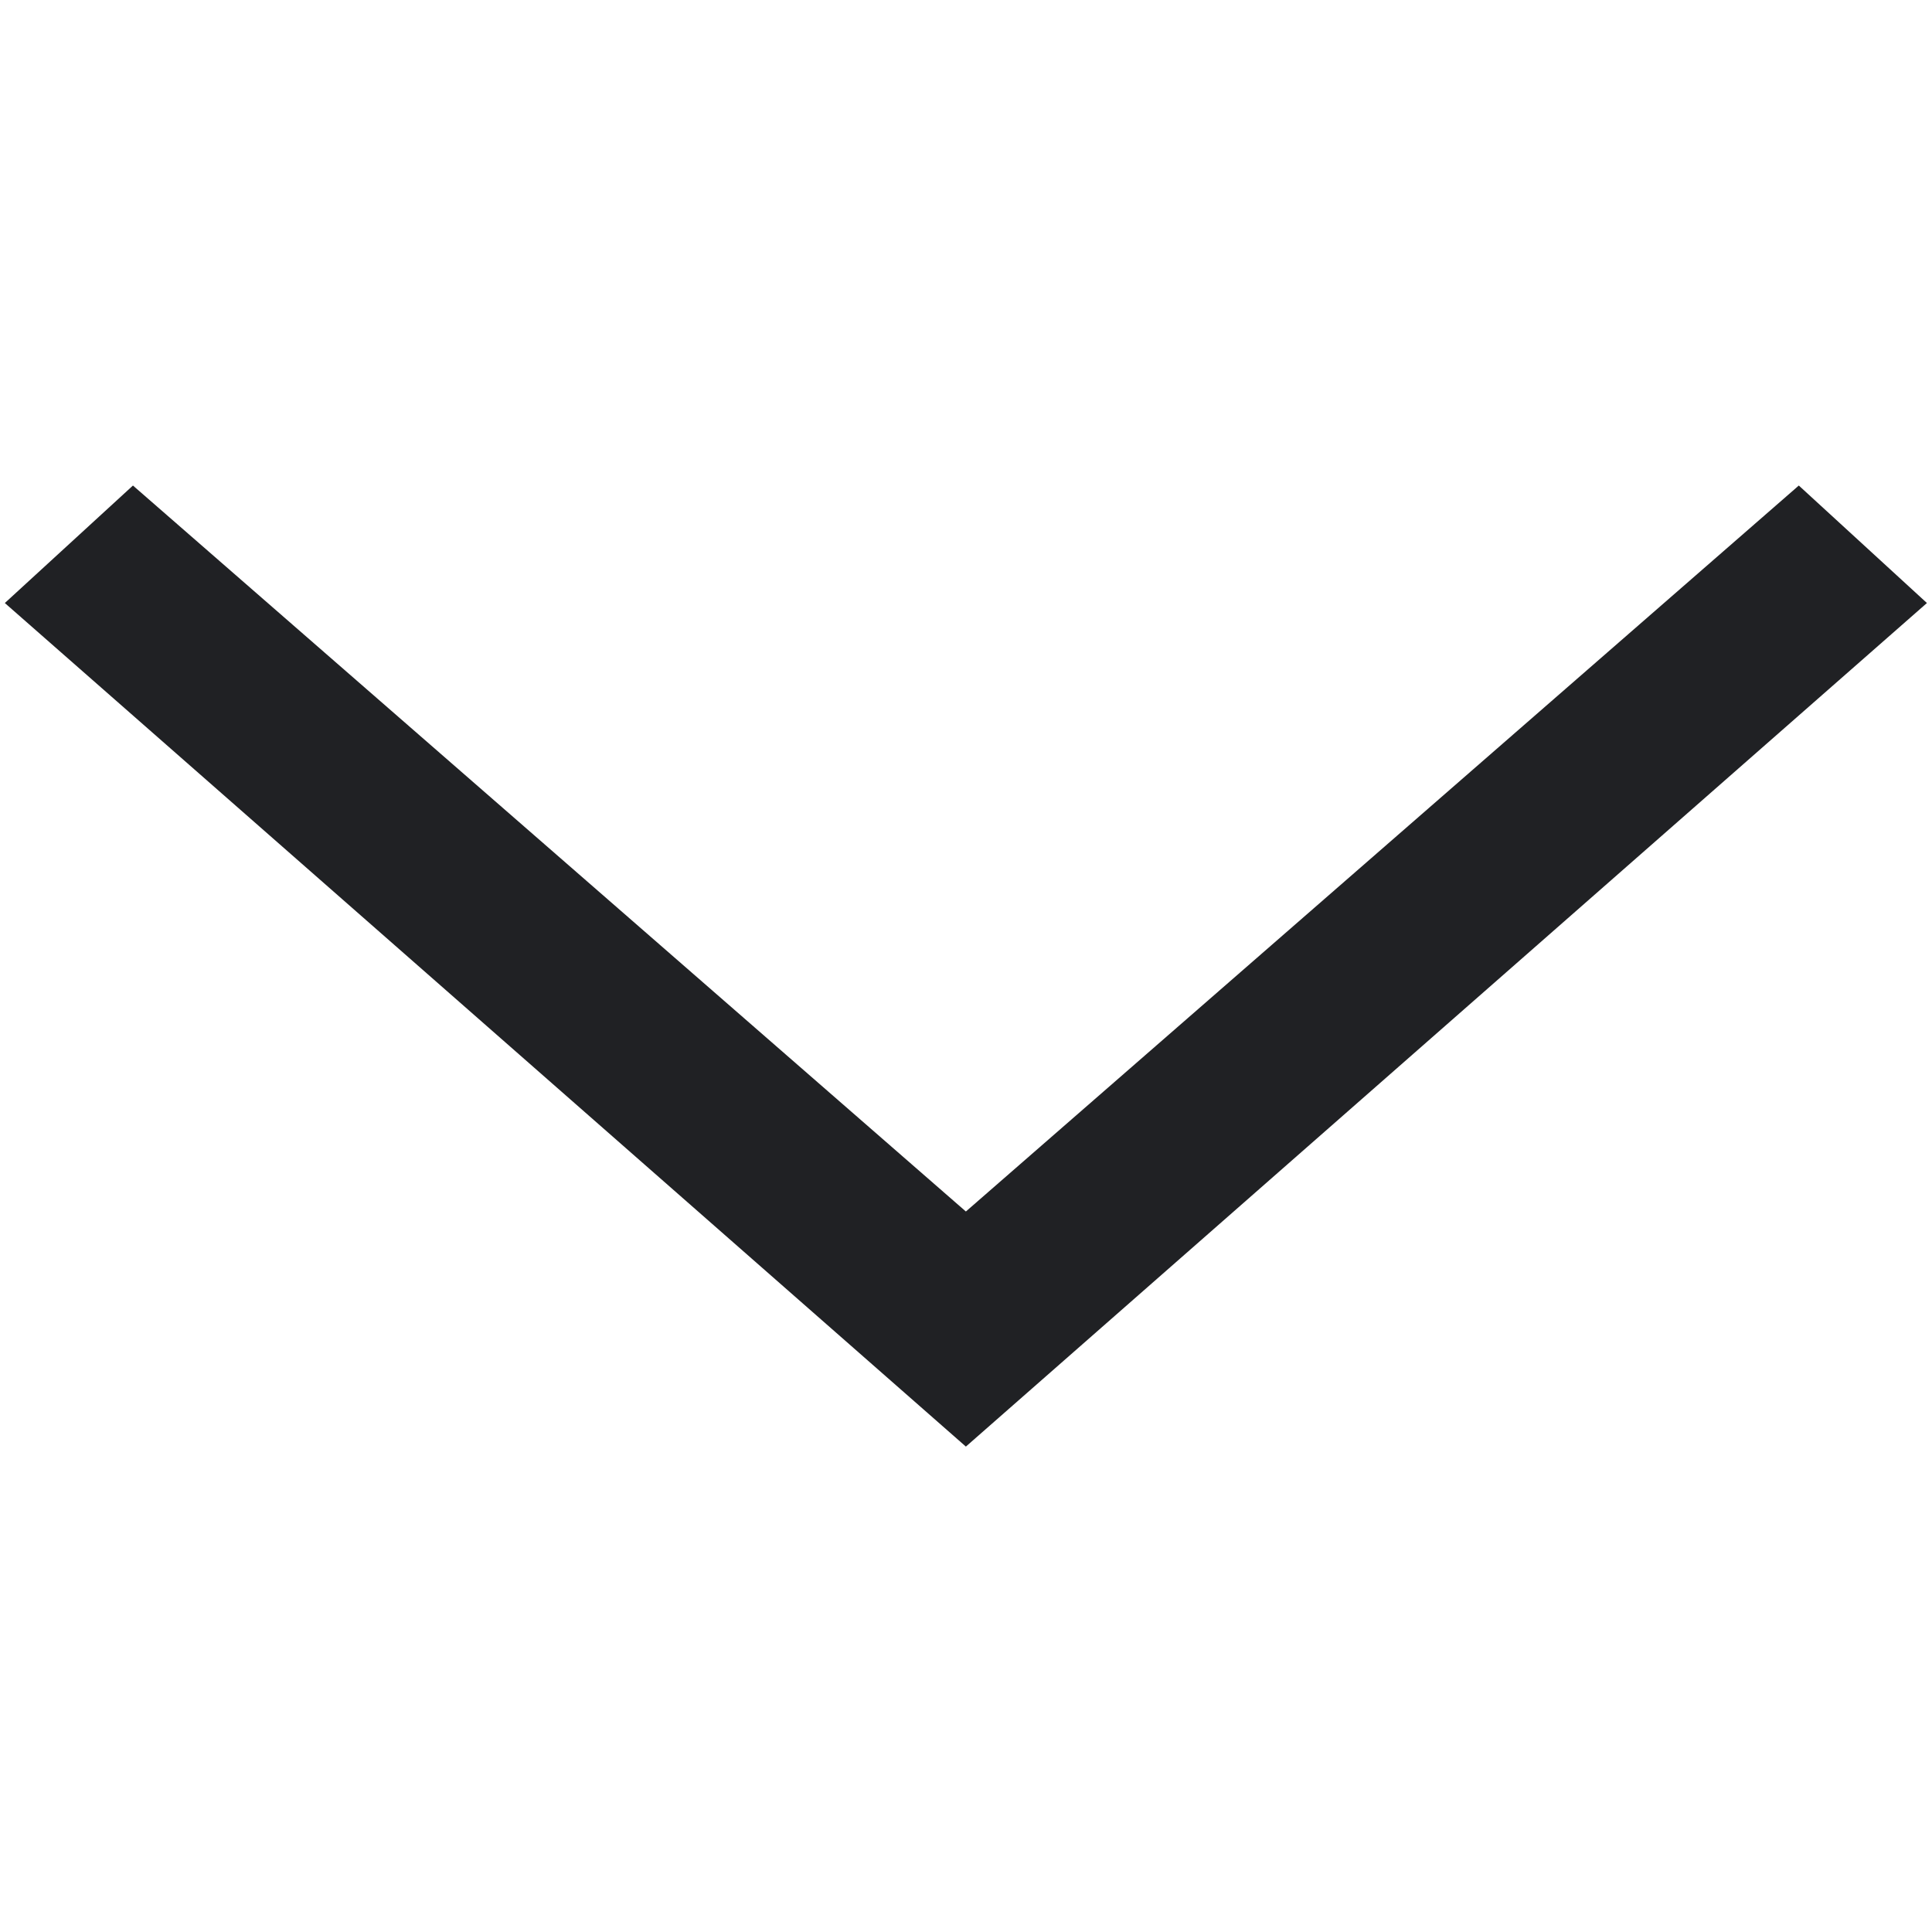
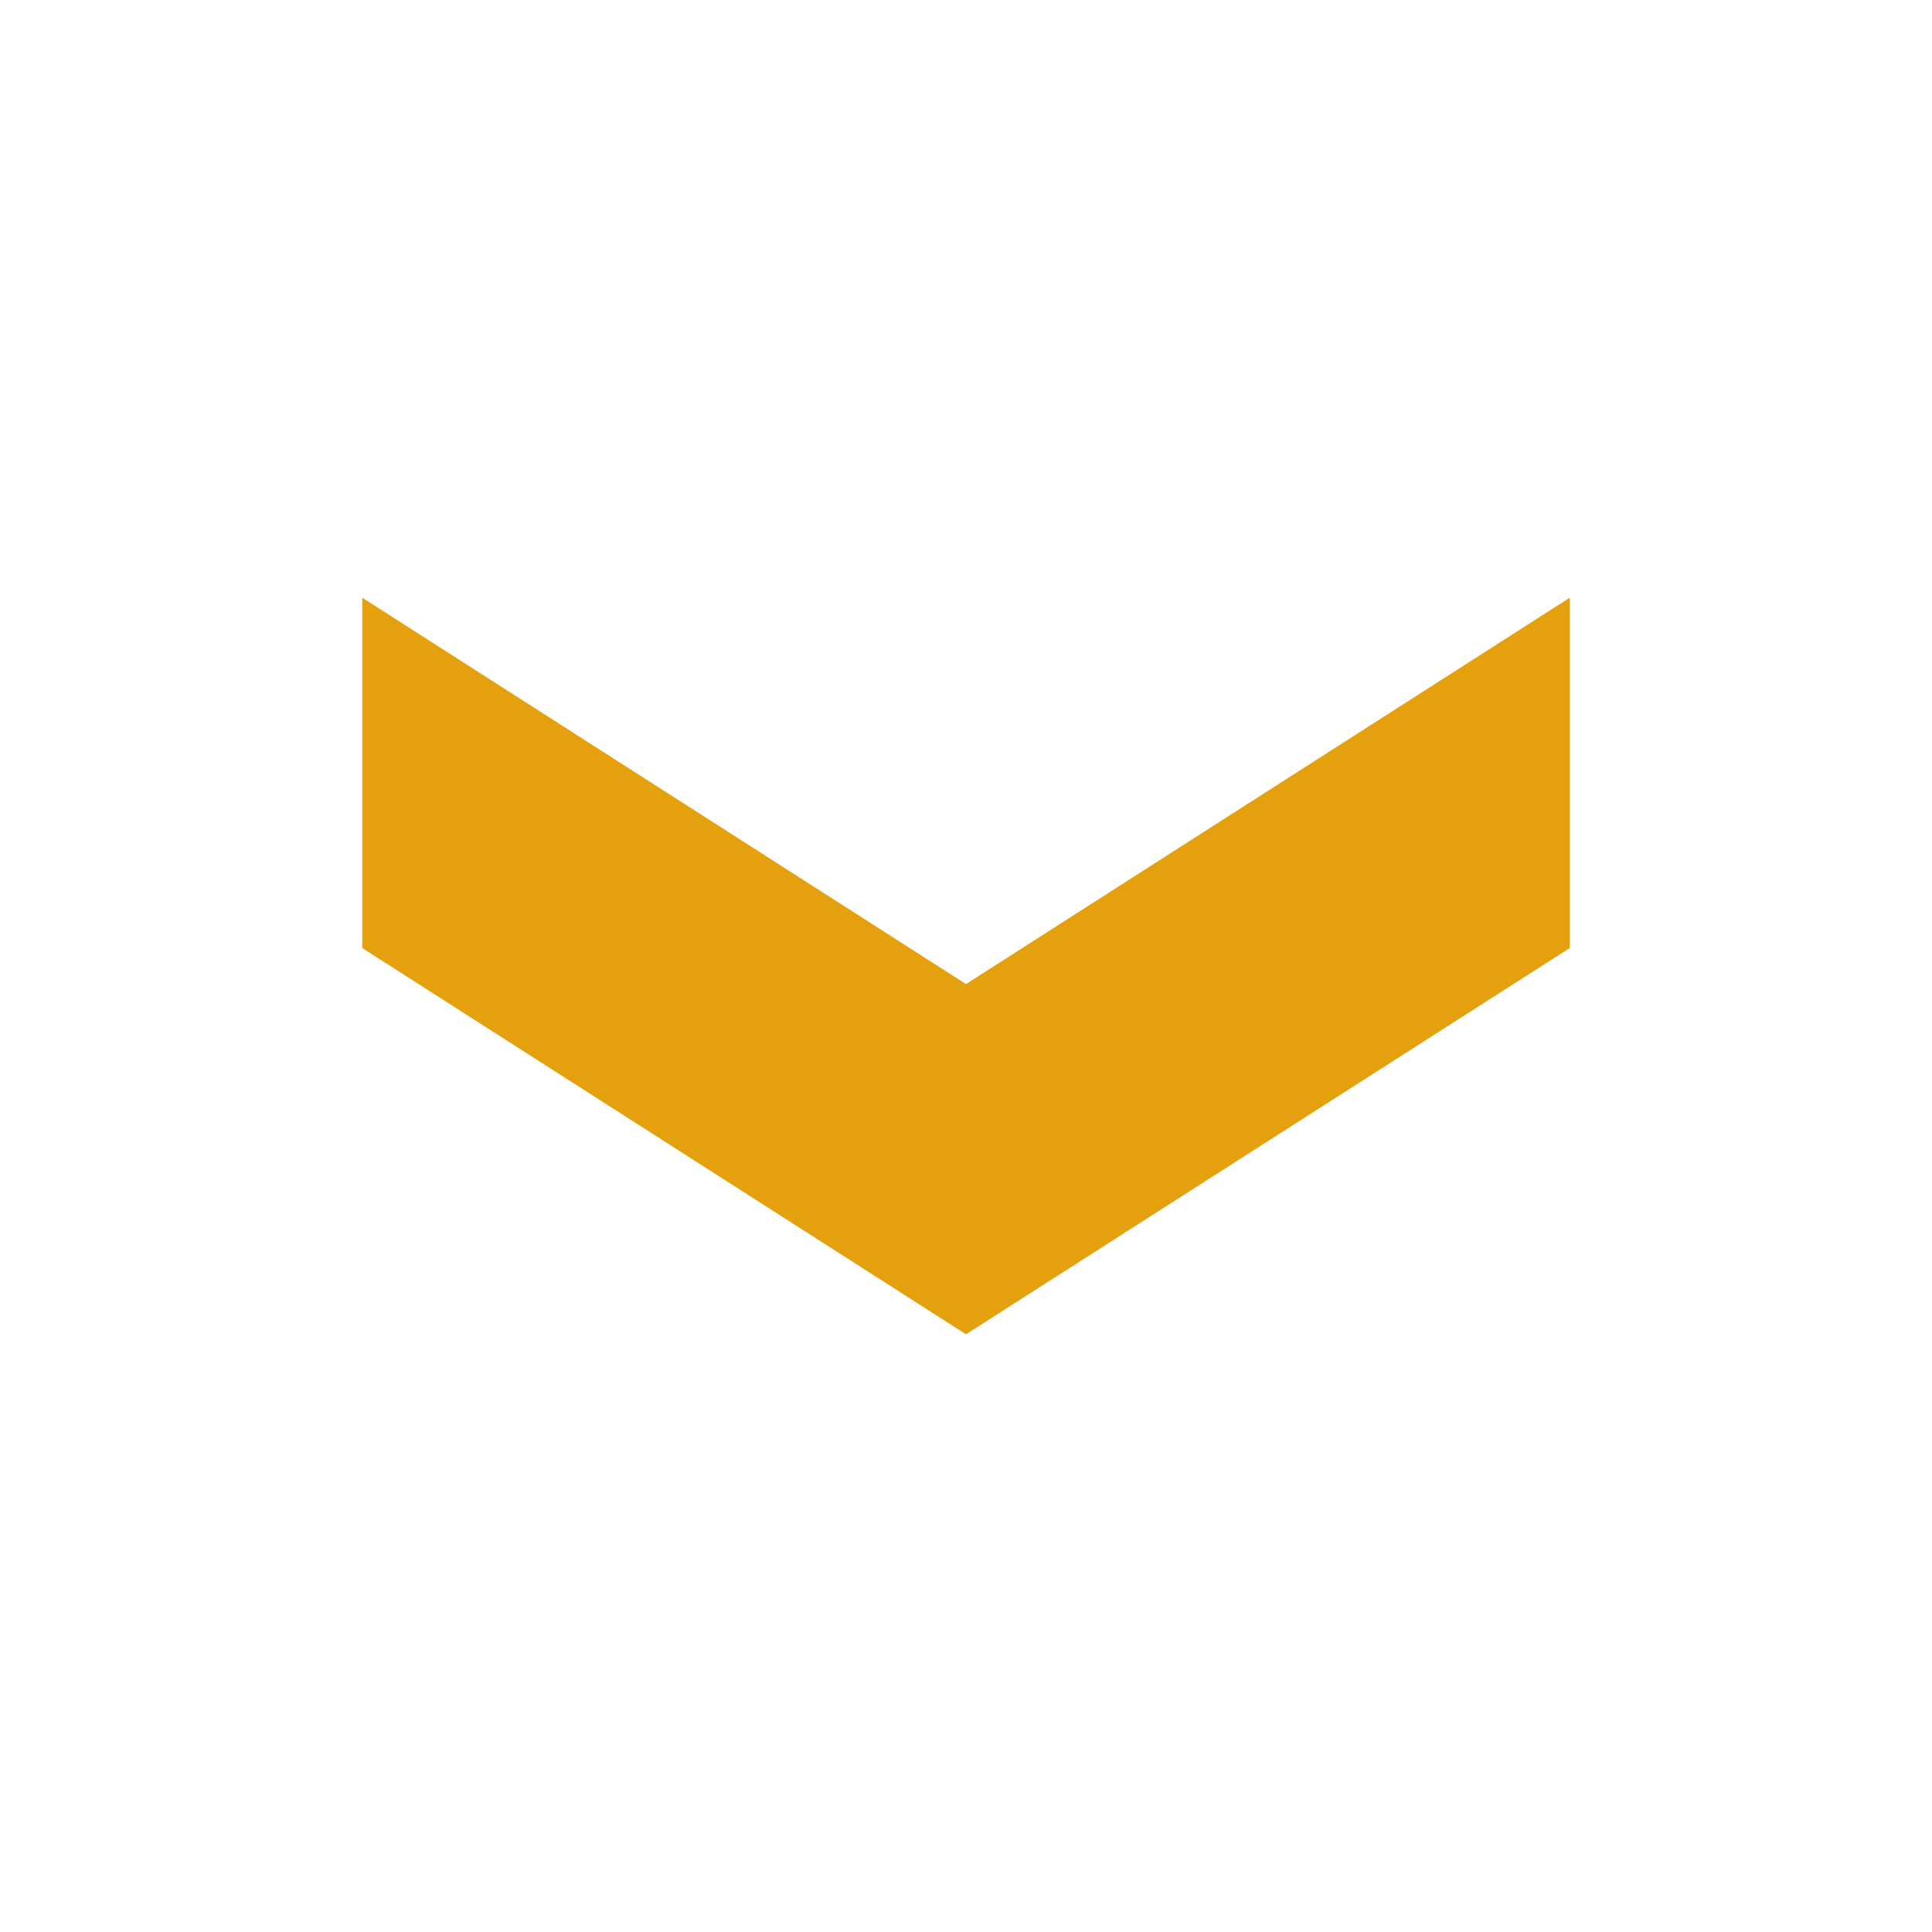
- <svg xmlns="http://www.w3.org/2000/svg" viewBox="0 0 16 16">
-   <path fill="#202124" d="m8,10.034l-6.899,-6.013l-1.061,0.973l7.959,6.986l7.959,-6.986l-1.061,-0.973l-6.899,6.013z" />
+ <svg xmlns="http://www.w3.org/2000/svg" version="1.1" width="1024" height="1024" viewBox="0 0 1024 1024">
+   <g id="icomoon-ignore">
+ </g>
+   <path fill="#e5a00d" d="M832 502.48v-185.68l-320 204.78-320-204.78v185.68l320 204.72 320-204.72z" />
</svg>
